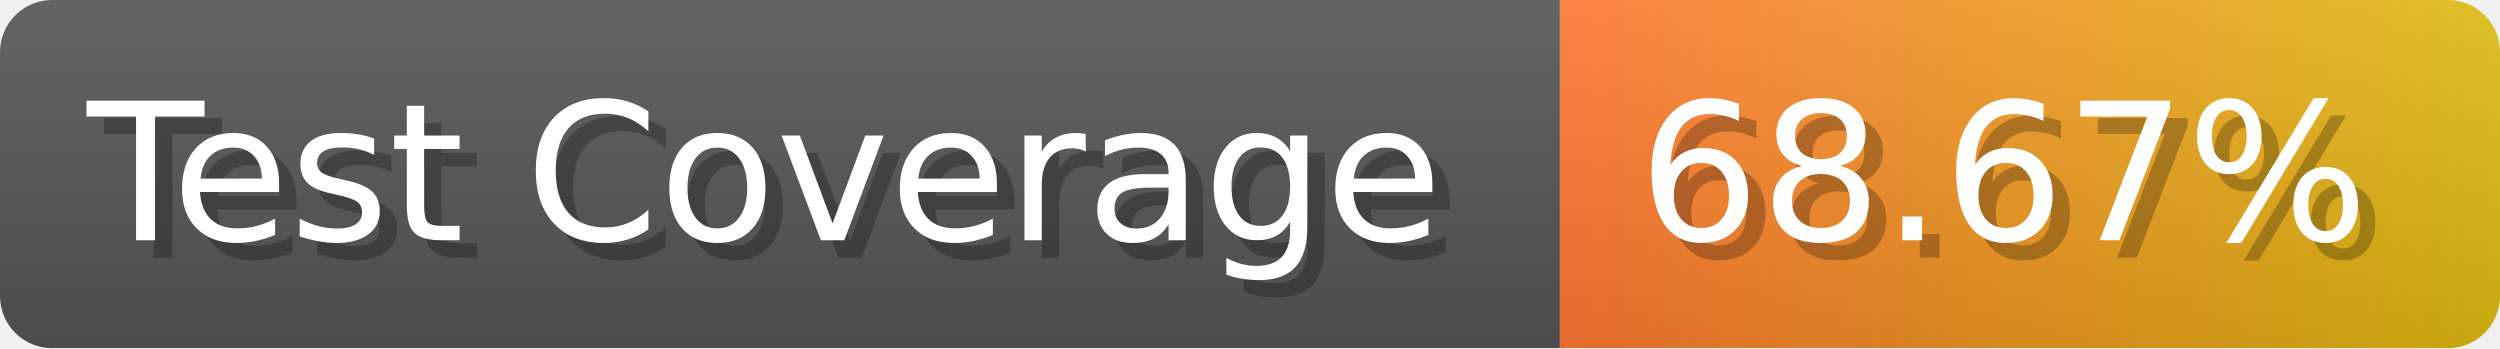
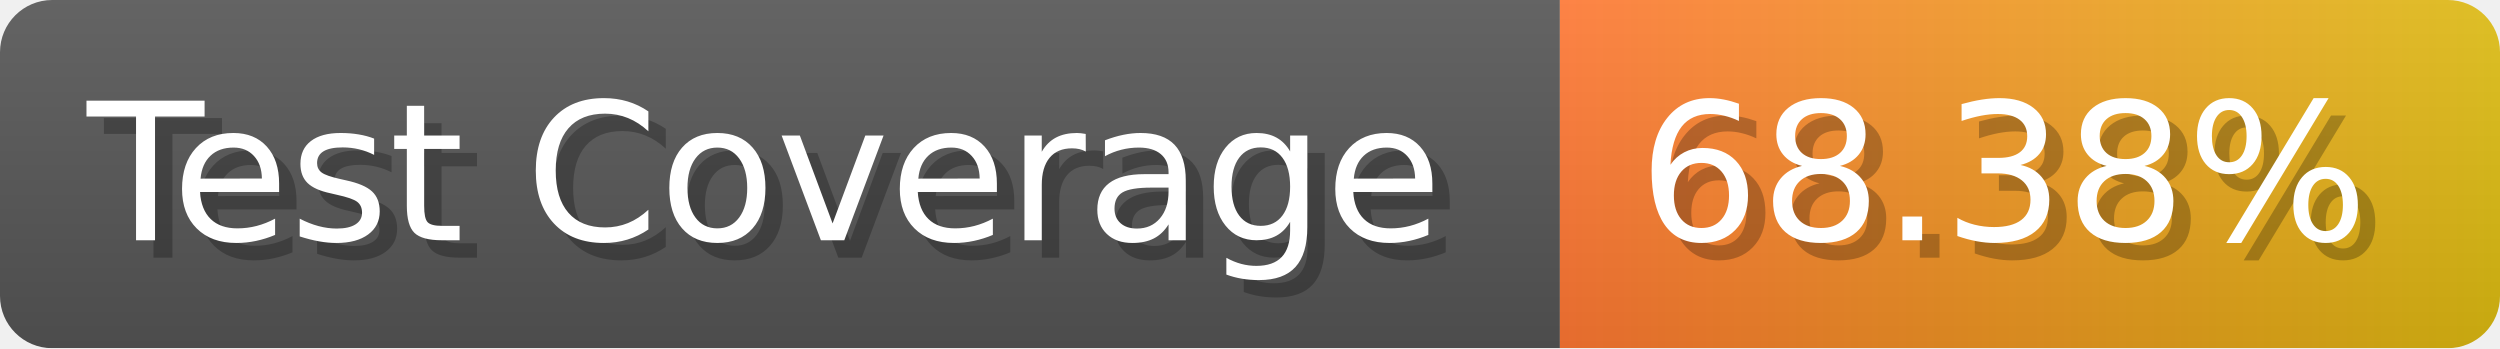
- <svg xmlns="http://www.w3.org/2000/svg" width="143.6" height="20" viewBox="0 0 1436 200" role="img" aria-label="Test Coverage: 68.67%">
+ <svg xmlns="http://www.w3.org/2000/svg" width="143.6" height="20" viewBox="0 0 1436 200" role="img" aria-label="Test Coverage: 68.38%">
  <linearGradient id="a" x2="0" y2="100%">
    <stop offset="0" stop-opacity=".1" stop-color="#EEE" />
    <stop offset="1" stop-opacity=".1" />
  </linearGradient>
  <mask id="m">
    <rect width="1436" height="200" rx="30" fill="#FFF" />
  </mask>
  <g mask="url(#m)">
    <rect width="896" height="200" fill="#555" />
    <rect width="540" height="200" fill="url(#x)" x="896" />
    <rect width="1436" height="200" fill="url(#a)" />
  </g>
  <g aria-hidden="true" fill="#fff" text-anchor="start" font-family="Verdana,DejaVu Sans,sans-serif" font-size="110">
    <text x="60" y="148" textLength="796" fill="#000" opacity="0.25">Test Coverage</text>
    <text x="50" y="138" textLength="796">Test Coverage</text>
-     <text x="951" y="148" textLength="440" fill="#000" opacity="0.25">68.67%</text>
-     <text x="941" y="138" textLength="440">68.67%</text>
+     <text x="951" y="148" textLength="440" fill="#000" opacity="0.25">68.38%</text>
+     <text x="941" y="138" textLength="440">68.38%</text>
  </g>
  <linearGradient id="x" x1="0%" y1="0%" x2="100%" y2="0%">
    <stop offset="0%" style="stop-color:#F73" />
    <stop offset="100%" style="stop-color:#DB1" />
  </linearGradient>
</svg>
